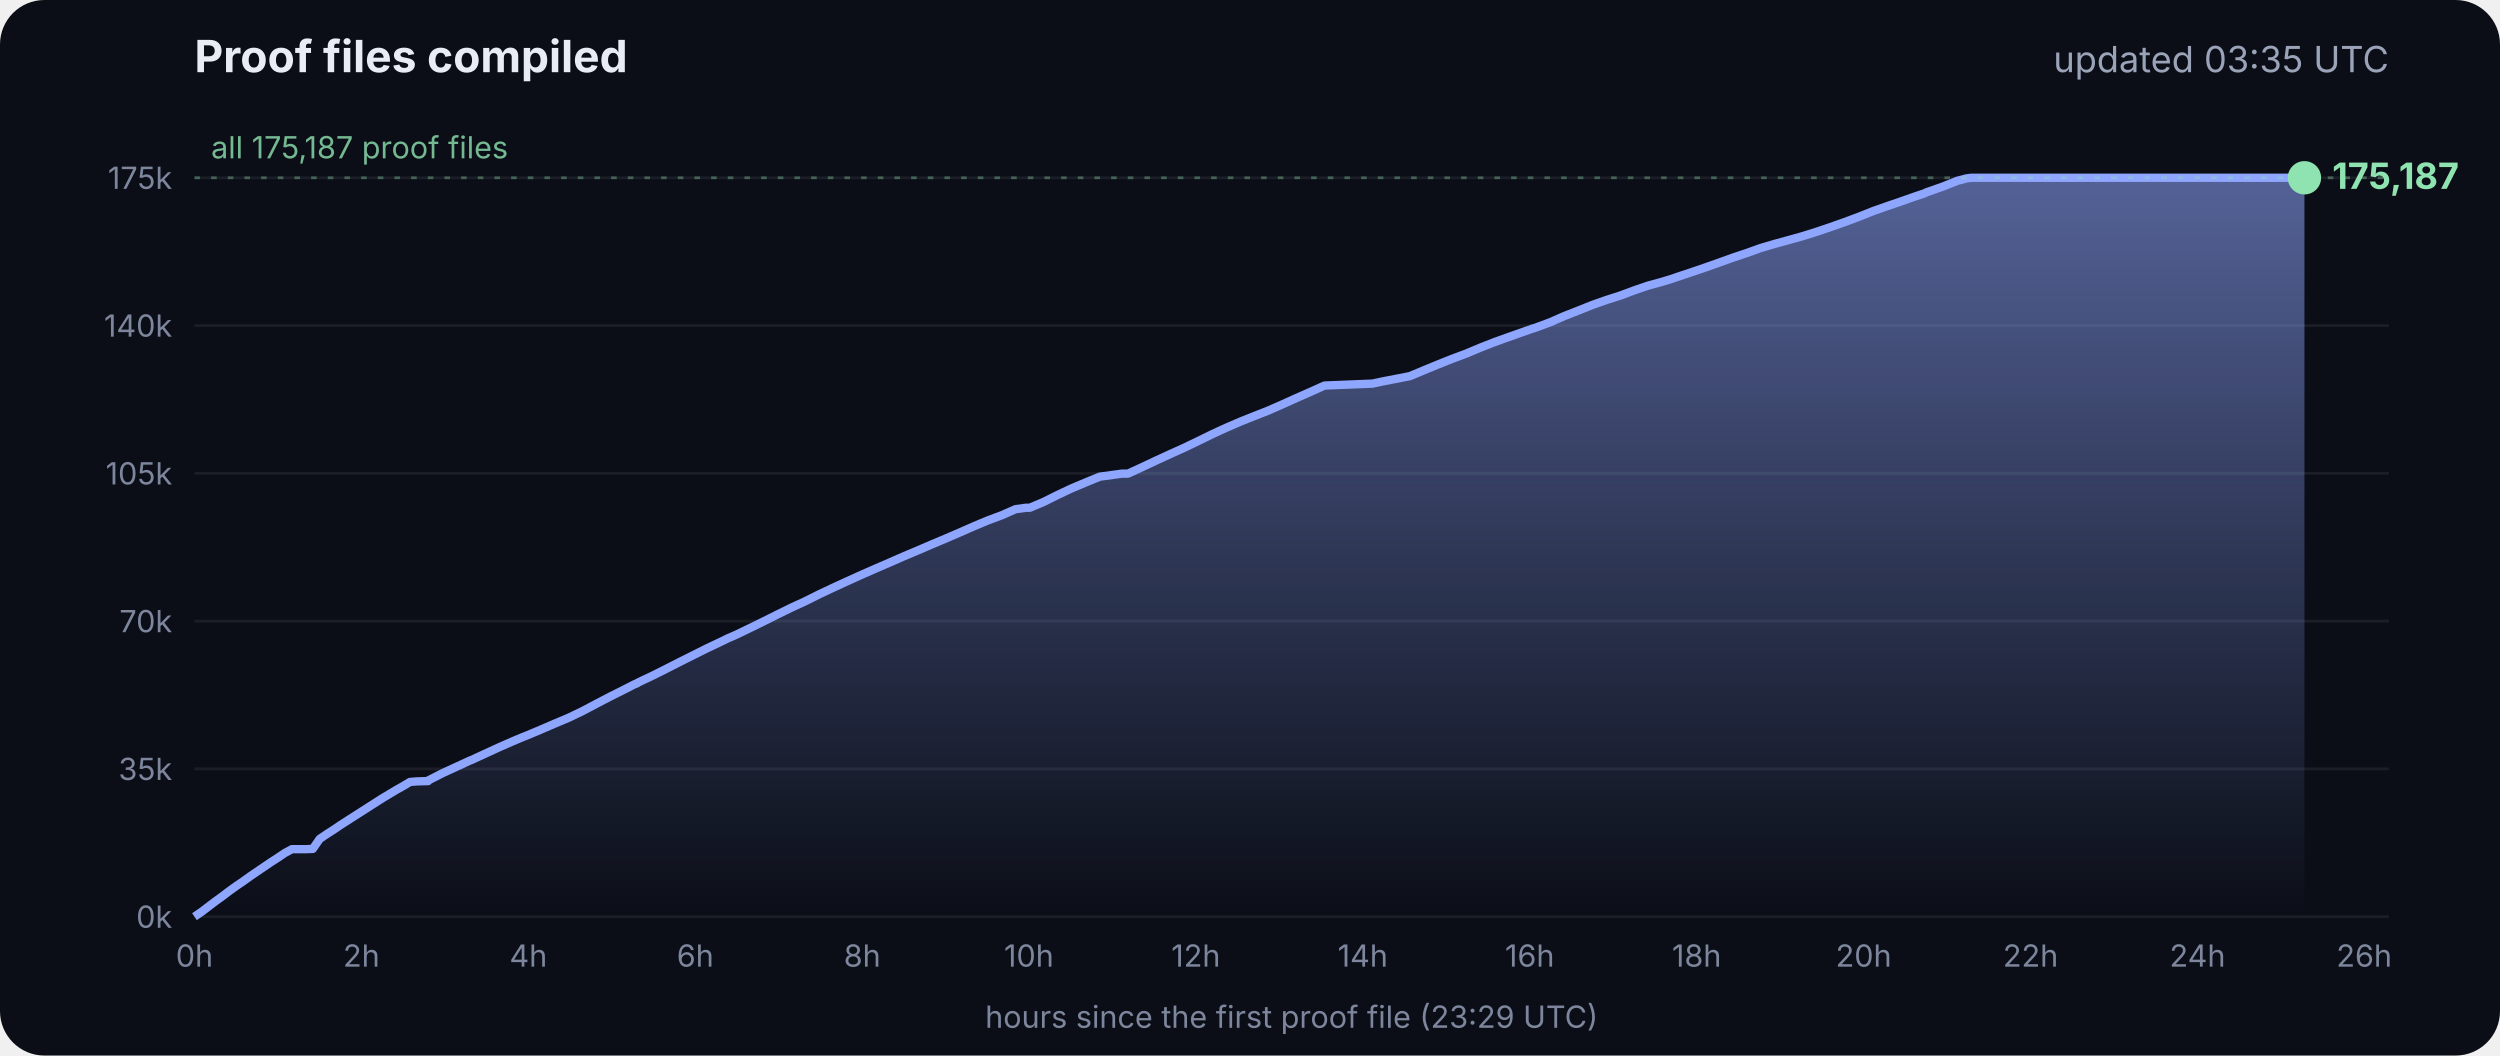
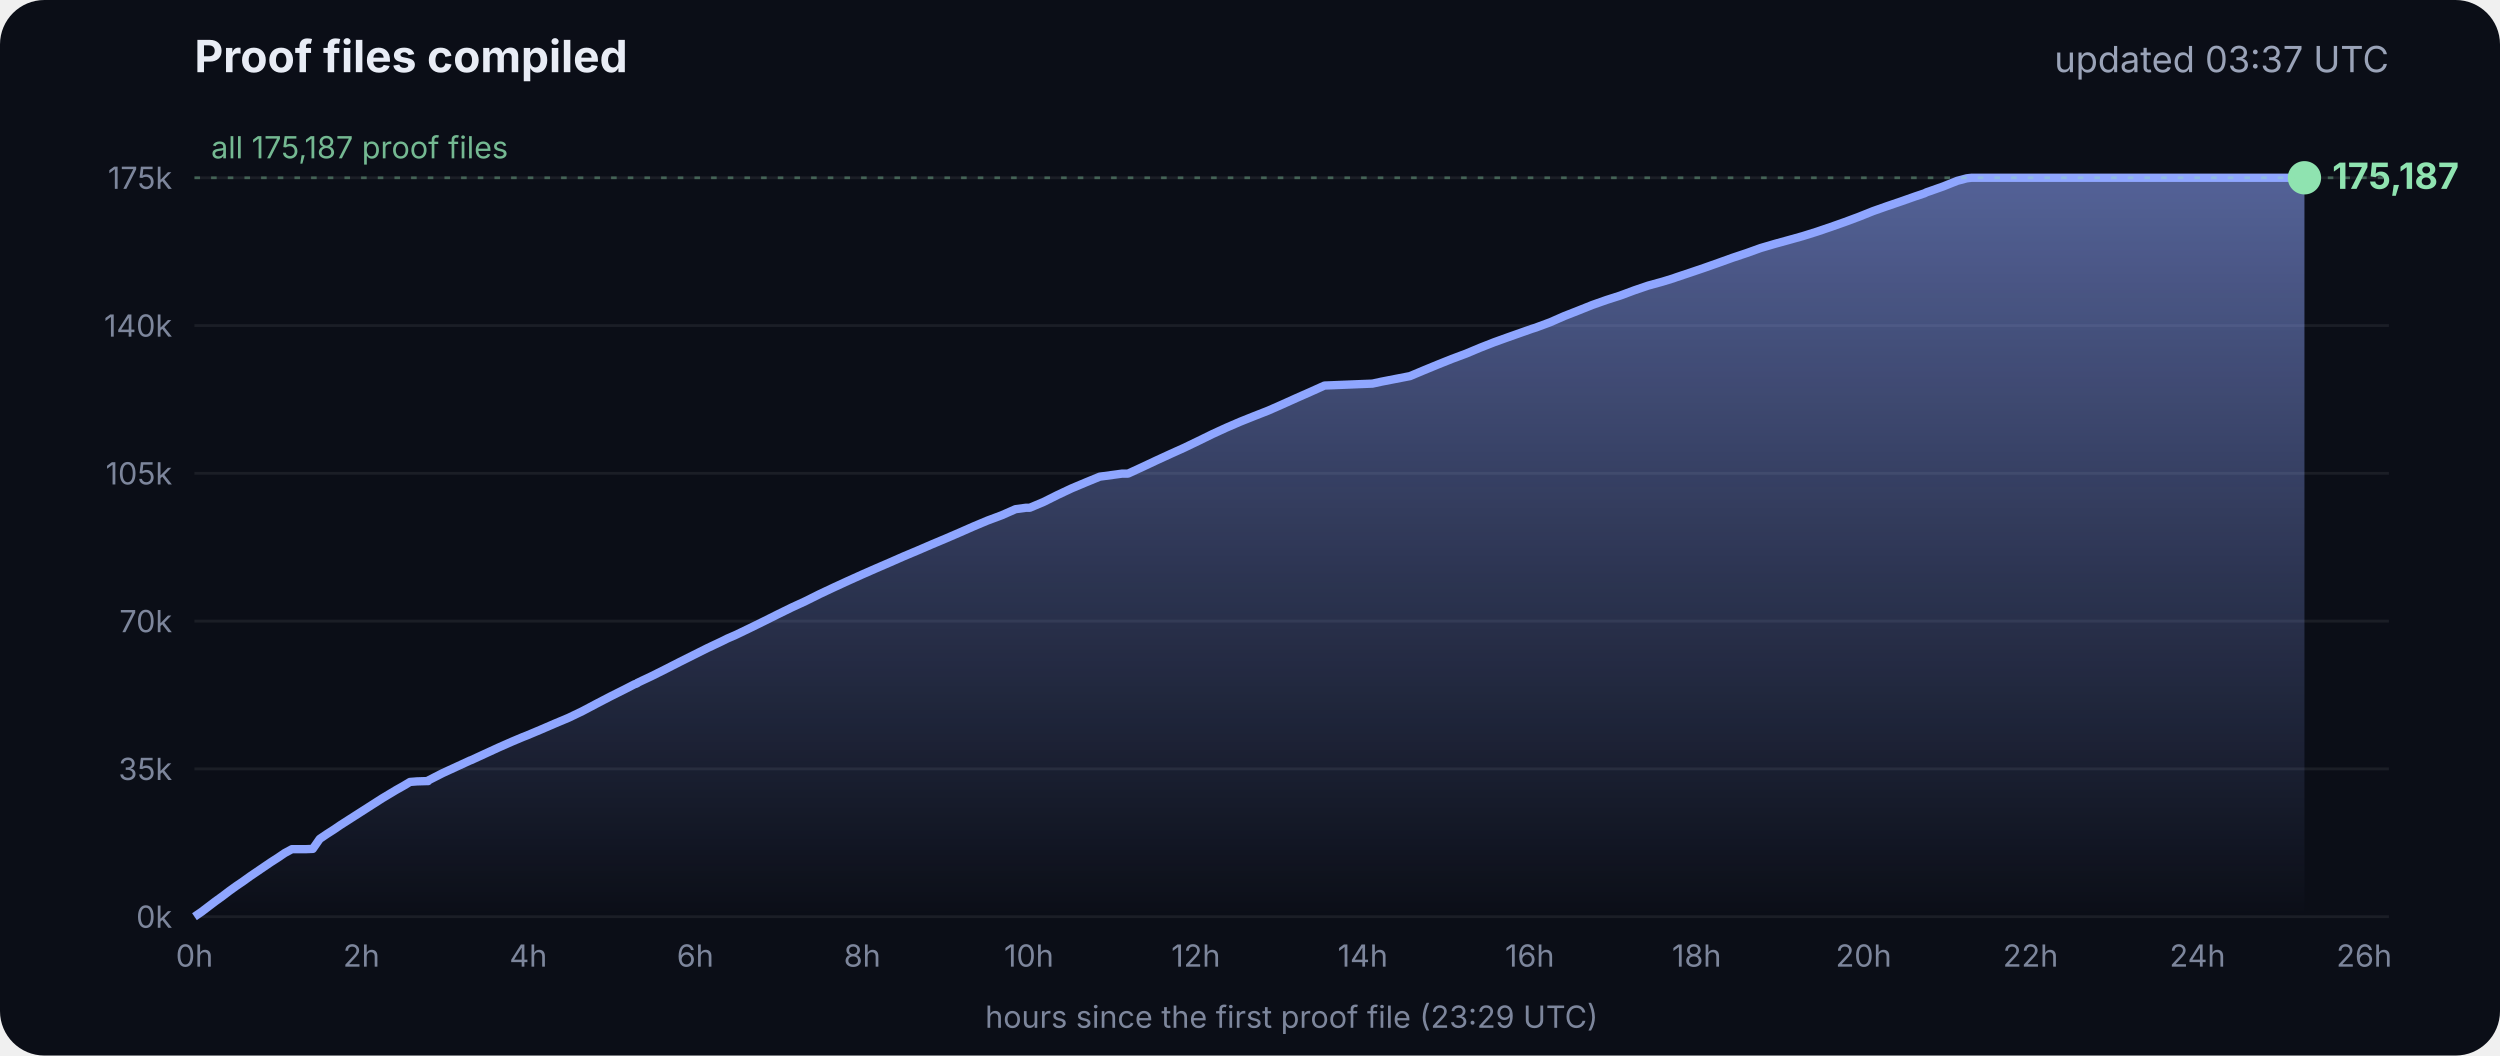
<svg xmlns="http://www.w3.org/2000/svg" viewBox="0 0 900 380" font-family="Inter, -apple-system, Segoe UI, sans-serif">
  <defs>
    <linearGradient id="g" x1="0" y1="0" x2="0" y2="1">
      <stop offset="0" stop-color="#8fa6ff" stop-opacity=".55" />
      <stop offset="1" stop-color="#8fa6ff" stop-opacity="0" />
    </linearGradient>
  </defs>
  <rect width="900" height="380" rx="16" fill="#0b0e17" />
  <text x="70" y="26" fill="#e8ecf5" font-size="16" font-weight="700">Proof files compiled</text>
-   <text x="860" y="26" fill="#9aa3b8" font-size="13" text-anchor="end">updated 03:35 UTC</text>
+   <text x="860" y="26" fill="#9aa3b8" font-size="13" text-anchor="end">updated 03:37 UTC</text>
  <line x1="70" x2="860" y1="330.0" y2="330.0" stroke="#ffffff" stroke-opacity=".07" />
  <text x="62" y="334.0" fill="#7d869c" font-size="11" text-anchor="end">0k</text>
  <line x1="70" x2="860" y1="276.8" y2="276.8" stroke="#ffffff" stroke-opacity=".07" />
  <text x="62" y="280.8" fill="#7d869c" font-size="11" text-anchor="end">35k</text>
  <line x1="70" x2="860" y1="223.6" y2="223.6" stroke="#ffffff" stroke-opacity=".07" />
  <text x="62" y="227.6" fill="#7d869c" font-size="11" text-anchor="end">70k</text>
  <line x1="70" x2="860" y1="170.4" y2="170.4" stroke="#ffffff" stroke-opacity=".07" />
  <text x="62" y="174.4" fill="#7d869c" font-size="11" text-anchor="end">105k</text>
  <line x1="70" x2="860" y1="117.2" y2="117.2" stroke="#ffffff" stroke-opacity=".07" />
  <text x="62" y="121.2" fill="#7d869c" font-size="11" text-anchor="end">140k</text>
  <line x1="70" x2="860" y1="64.0" y2="64.0" stroke="#ffffff" stroke-opacity=".07" />
  <text x="62" y="68.0" fill="#7d869c" font-size="11" text-anchor="end">175k</text>
  <text x="70.0" y="348" fill="#7d869c" font-size="11" text-anchor="middle">0h</text>
  <text x="130.1" y="348" fill="#7d869c" font-size="11" text-anchor="middle">2h</text>
  <text x="190.2" y="348" fill="#7d869c" font-size="11" text-anchor="middle">4h</text>
  <text x="250.3" y="348" fill="#7d869c" font-size="11" text-anchor="middle">6h</text>
  <text x="310.4" y="348" fill="#7d869c" font-size="11" text-anchor="middle">8h</text>
  <text x="370.4" y="348" fill="#7d869c" font-size="11" text-anchor="middle">10h</text>
  <text x="430.5" y="348" fill="#7d869c" font-size="11" text-anchor="middle">12h</text>
  <text x="490.6" y="348" fill="#7d869c" font-size="11" text-anchor="middle">14h</text>
  <text x="550.7" y="348" fill="#7d869c" font-size="11" text-anchor="middle">16h</text>
  <text x="610.8" y="348" fill="#7d869c" font-size="11" text-anchor="middle">18h</text>
  <text x="670.9" y="348" fill="#7d869c" font-size="11" text-anchor="middle">20h</text>
  <text x="731.0" y="348" fill="#7d869c" font-size="11" text-anchor="middle">22h</text>
  <text x="791.1" y="348" fill="#7d869c" font-size="11" text-anchor="middle">24h</text>
  <text x="851.1" y="348" fill="#7d869c" font-size="11" text-anchor="middle">26h</text>
  <polygon points="70.0,330.0 70.0,330.0 72.5,328.3 75.0,326.4 77.5,324.5 80.0,322.7 82.5,320.8 85.0,319.0 87.5,317.3 90.0,315.5 92.5,313.8 95.0,312.1 97.5,310.4 100.0,308.8 102.5,307.1 105.1,305.7 107.6,305.7 110.1,305.7 112.6,305.6 115.1,302.0 117.6,300.3 120.1,298.7 122.6,297.0 125.1,295.4 127.6,293.8 130.1,292.2 132.6,290.6 135.1,289.0 137.6,287.4 140.1,285.9 142.6,284.4 145.1,283.0 147.6,281.5 150.1,281.3 153.5,281.2 153.7,281.2 154.1,281.2 154.3,280.9 159.4,278.3 164.4,276.0 169.4,273.7 169.5,273.7 174.5,271.4 179.5,269.1 184.5,266.9 188.3,265.3 189.6,264.8 194.6,262.7 199.7,260.5 204.7,258.4 209.7,256.0 214.8,253.3 219.8,250.7 224.8,248.2 228.5,246.3 228.9,246.2 229.5,245.9 229.5,245.8 234.6,243.4 239.6,240.9 244.7,238.3 249.7,235.8 254.7,233.3 259.8,230.9 261.8,229.9 264.8,228.6 269.8,226.2 274.9,223.7 279.9,221.2 285.0,218.7 290.0,216.4 295.0,213.9 300.1,211.5 305.1,209.2 310.2,206.9 315.2,204.7 320.3,202.5 325.3,200.3 330.3,198.2 335.4,196.0 340.4,193.9 345.5,191.7 350.5,189.5 355.5,187.4 360.6,185.5 365.6,183.3 369.3,182.8 370.7,182.8 375.7,180.7 380.7,178.2 385.8,175.8 390.8,173.7 395.9,171.6 404.0,170.5 406.1,170.5 411.1,168.2 416.2,165.8 421.2,163.5 426.3,161.2 431.3,158.8 436.4,156.3 441.4,154.0 446.5,151.8 451.5,149.8 456.6,147.8 461.6,145.6 466.7,143.3 471.7,141.1 476.8,138.8 494.1,138.1 497.3,137.4 507.6,135.4 512.6,133.3 517.7,131.2 522.7,129.2 527.8,127.3 532.8,125.2 537.9,123.2 542.9,121.4 548.0,119.6 551.4,118.4 553.0,117.9 553.5,117.7 558.1,116.0 563.1,113.8 568.2,111.8 573.2,109.8 578.3,108.0 583.3,106.4 588.4,104.5 593.4,102.8 598.5,101.4 602.4,100.2 603.5,99.8 608.6,98.1 613.6,96.4 618.7,94.6 623.7,92.8 628.8,91.1 633.8,89.3 635.5,88.8 638.9,87.8 644.0,86.4 649.0,85.0 654.1,83.4 659.1,81.7 664.2,79.9 669.3,78.0 674.3,76.0 679.4,74.2 684.4,72.5 689.5,70.7 692.8,69.6 693.6,69.2 694.5,68.9 699.6,67.1 704.6,65.1 708.0,64.2 708.8,64.1 709.7,64.0 713.4,64.0 715.2,64.0 718.5,64.0 723.5,64.0 728.6,64.0 733.7,64.0 738.7,64.0 743.7,64.0 748.8,64.0 753.9,64.0 758.9,64.0 764.0,64.0 769.0,64.0 774.1,64.0 779.1,64.0 784.2,64.0 789.2,64.0 794.3,64.0 797.0,64.0 798.2,64.0 799.3,64.0 804.4,64.0 809.4,64.0 814.5,64.0 818.9,64.0 819.1,64.0 819.5,64.0 822.0,64.0 824.6,64.0 826.0,64.0 826.0,64.0 826.4,64.0 828.9,64.0 829.2,64.0 829.6,64.0 829.6,330.0" fill="url(#g)" />
  <polyline points="70.0,330.0 72.5,328.3 75.0,326.4 77.5,324.5 80.0,322.7 82.5,320.8 85.0,319.0 87.5,317.3 90.0,315.5 92.5,313.8 95.0,312.1 97.5,310.4 100.0,308.8 102.5,307.1 105.1,305.7 107.6,305.7 110.1,305.7 112.6,305.6 115.1,302.0 117.6,300.3 120.1,298.7 122.6,297.0 125.1,295.4 127.6,293.8 130.1,292.2 132.6,290.6 135.1,289.0 137.6,287.4 140.1,285.9 142.6,284.4 145.1,283.0 147.6,281.5 150.1,281.3 153.5,281.2 153.7,281.2 154.1,281.2 154.3,280.9 159.4,278.3 164.4,276.0 169.4,273.7 169.5,273.7 174.5,271.4 179.5,269.1 184.5,266.9 188.3,265.3 189.6,264.8 194.6,262.7 199.7,260.5 204.7,258.4 209.7,256.0 214.8,253.3 219.8,250.7 224.8,248.2 228.5,246.3 228.9,246.2 229.5,245.9 229.5,245.8 234.6,243.4 239.6,240.9 244.7,238.3 249.7,235.8 254.7,233.3 259.8,230.9 261.8,229.9 264.8,228.6 269.8,226.2 274.9,223.7 279.9,221.2 285.0,218.7 290.0,216.4 295.0,213.9 300.1,211.5 305.1,209.2 310.2,206.9 315.2,204.7 320.3,202.5 325.3,200.3 330.3,198.2 335.4,196.0 340.4,193.9 345.5,191.7 350.5,189.5 355.5,187.4 360.6,185.5 365.6,183.3 369.3,182.8 370.7,182.8 375.7,180.7 380.7,178.2 385.8,175.8 390.8,173.7 395.9,171.6 404.0,170.5 406.1,170.5 411.1,168.2 416.2,165.8 421.2,163.5 426.3,161.2 431.3,158.8 436.4,156.3 441.4,154.0 446.5,151.8 451.5,149.8 456.6,147.8 461.6,145.6 466.7,143.3 471.7,141.1 476.8,138.8 494.1,138.1 497.3,137.4 507.6,135.4 512.6,133.3 517.7,131.2 522.7,129.2 527.8,127.3 532.8,125.2 537.9,123.2 542.9,121.4 548.0,119.6 551.4,118.4 553.0,117.9 553.5,117.7 558.1,116.0 563.1,113.8 568.2,111.8 573.2,109.8 578.3,108.0 583.3,106.4 588.4,104.5 593.4,102.8 598.5,101.4 602.4,100.2 603.5,99.8 608.6,98.1 613.6,96.4 618.7,94.6 623.7,92.8 628.8,91.1 633.8,89.3 635.5,88.8 638.9,87.8 644.0,86.4 649.0,85.0 654.1,83.4 659.1,81.7 664.2,79.9 669.3,78.0 674.3,76.0 679.4,74.2 684.4,72.5 689.5,70.7 692.8,69.6 693.6,69.2 694.5,68.9 699.6,67.1 704.6,65.1 708.0,64.2 708.8,64.1 709.7,64.0 713.4,64.0 715.2,64.0 718.5,64.0 723.5,64.0 728.6,64.0 733.7,64.0 738.7,64.0 743.7,64.0 748.8,64.0 753.9,64.0 758.9,64.0 764.0,64.0 769.0,64.0 774.1,64.0 779.1,64.0 784.2,64.0 789.2,64.0 794.3,64.0 797.0,64.0 798.2,64.0 799.3,64.0 804.4,64.0 809.4,64.0 814.5,64.0 818.9,64.0 819.1,64.0 819.5,64.0 822.0,64.0 824.6,64.0 826.0,64.0 826.0,64.0 826.4,64.0 828.9,64.0 829.2,64.0 829.6,64.0" fill="none" stroke="#8fa6ff" stroke-width="3" stroke-linejoin="round" />
  <circle cx="829.6" cy="64.0" r="6" fill="#8fe3b0" />
  <text x="839.6" y="68.0" fill="#8fe3b0" font-size="13" font-weight="700">175,187</text>
  <line x1="70" x2="860" y1="64.0" y2="64.0" stroke="#8fe3b0" stroke-opacity=".35" stroke-dasharray="2 4" />
  <text x="76" y="57.0" fill="#8fe3b0" fill-opacity=".8" font-size="11">all 175,187 proof files</text>
  <text x="465" y="370" fill="#7d869c" font-size="11" text-anchor="middle">hours since the first proof file (23:29 UTC)</text>
</svg>
